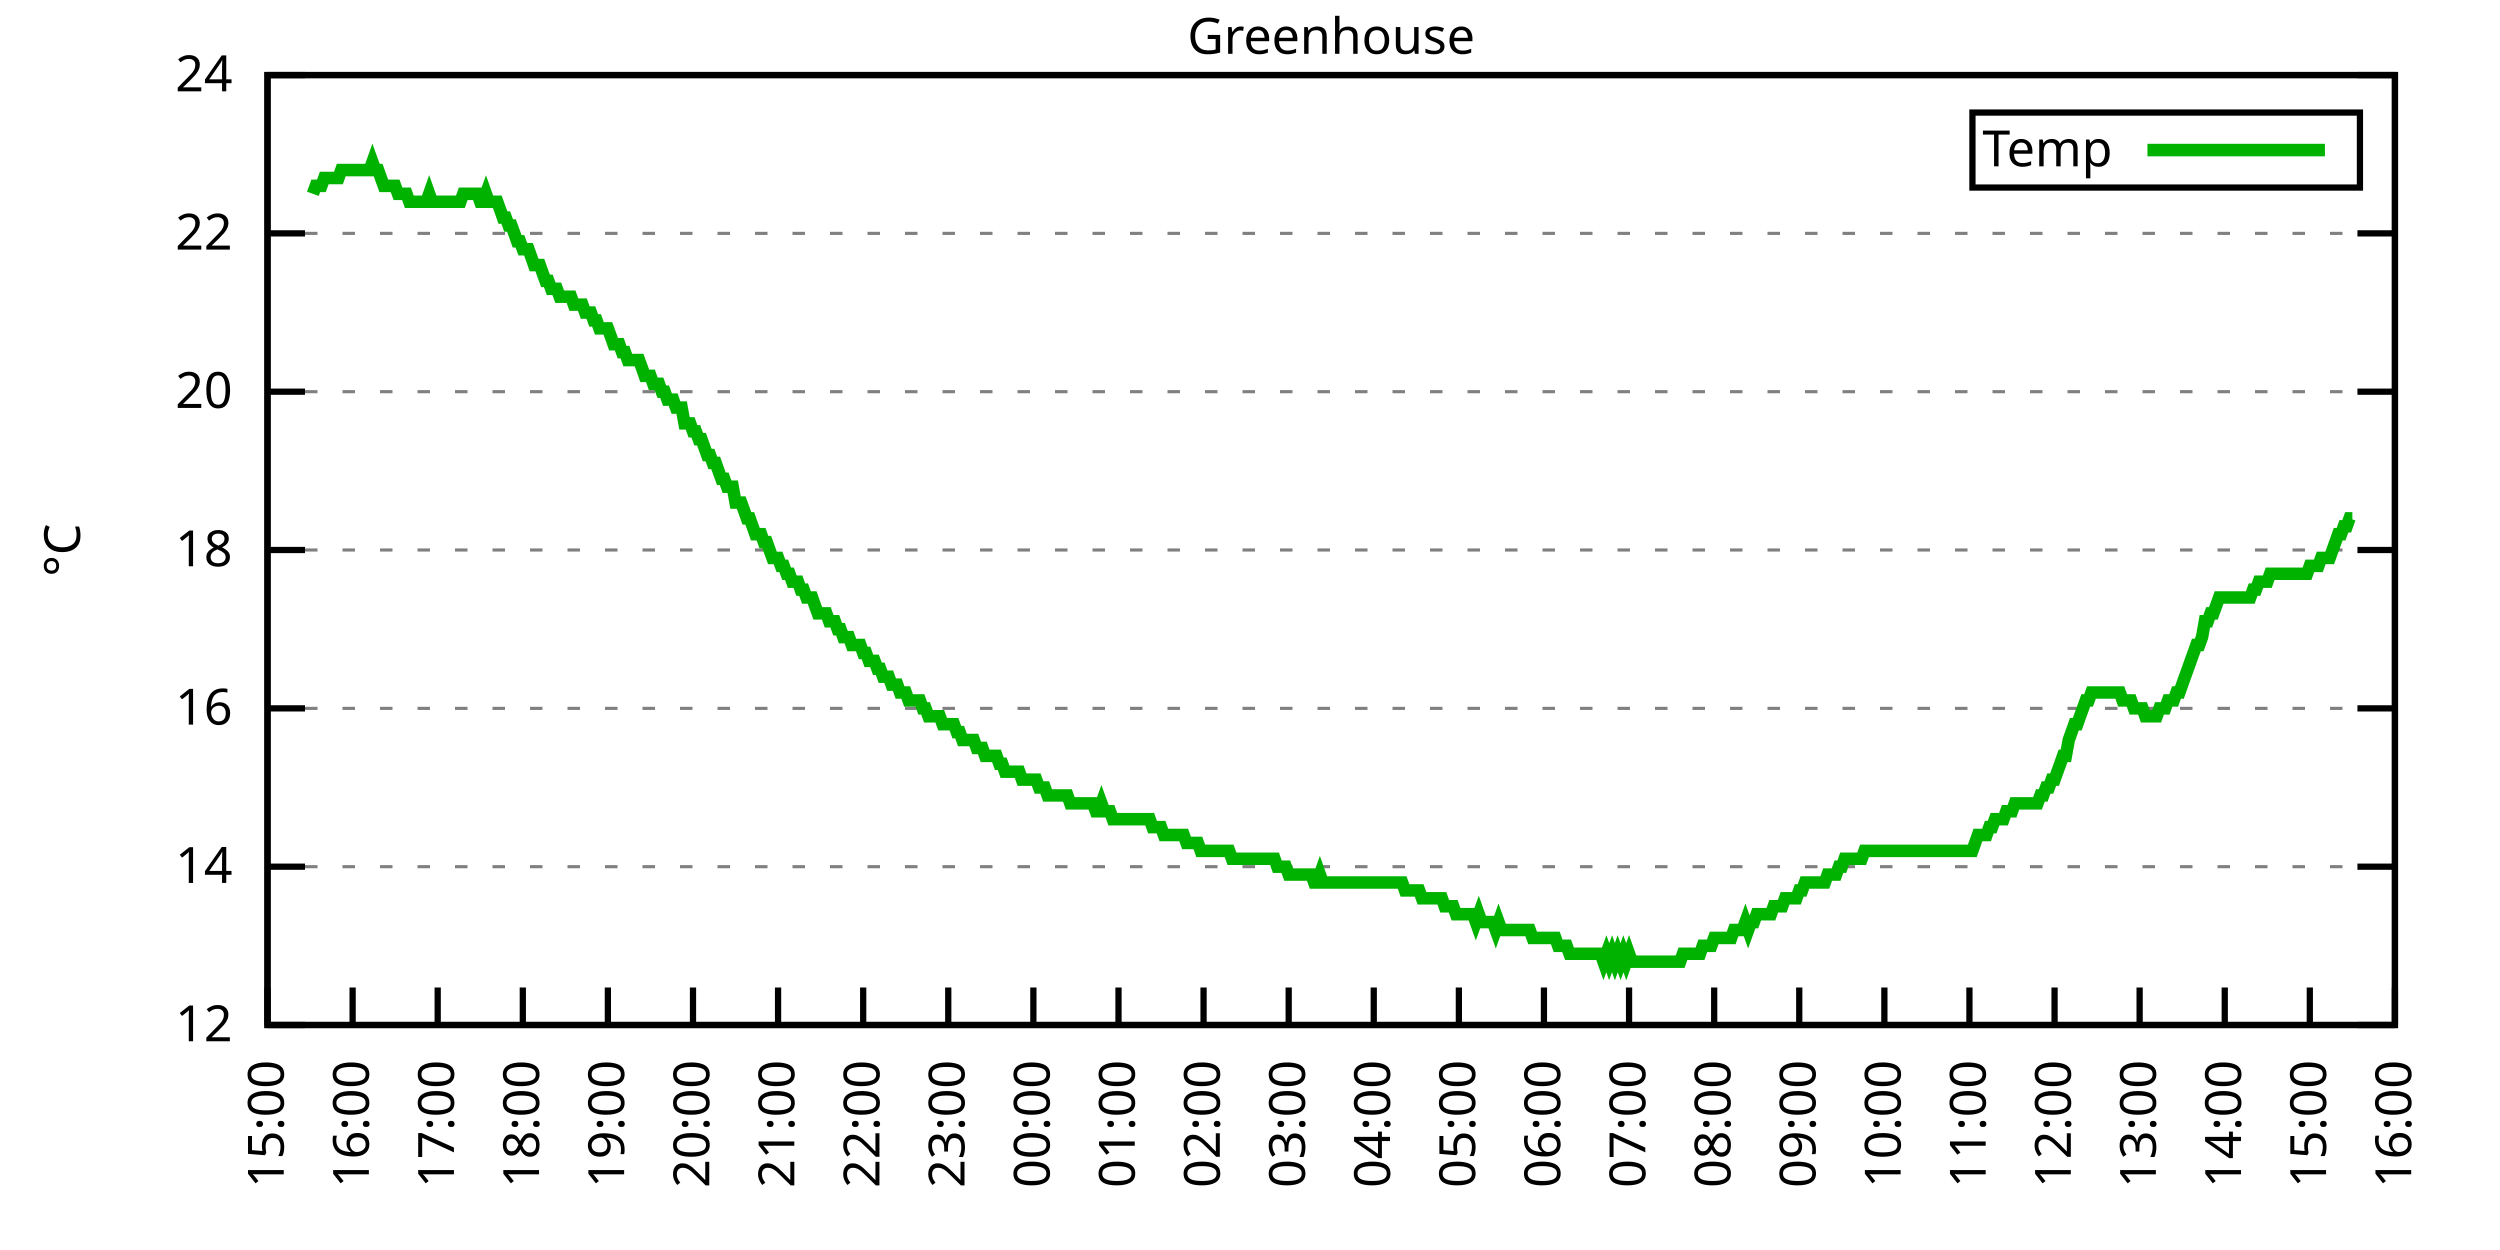
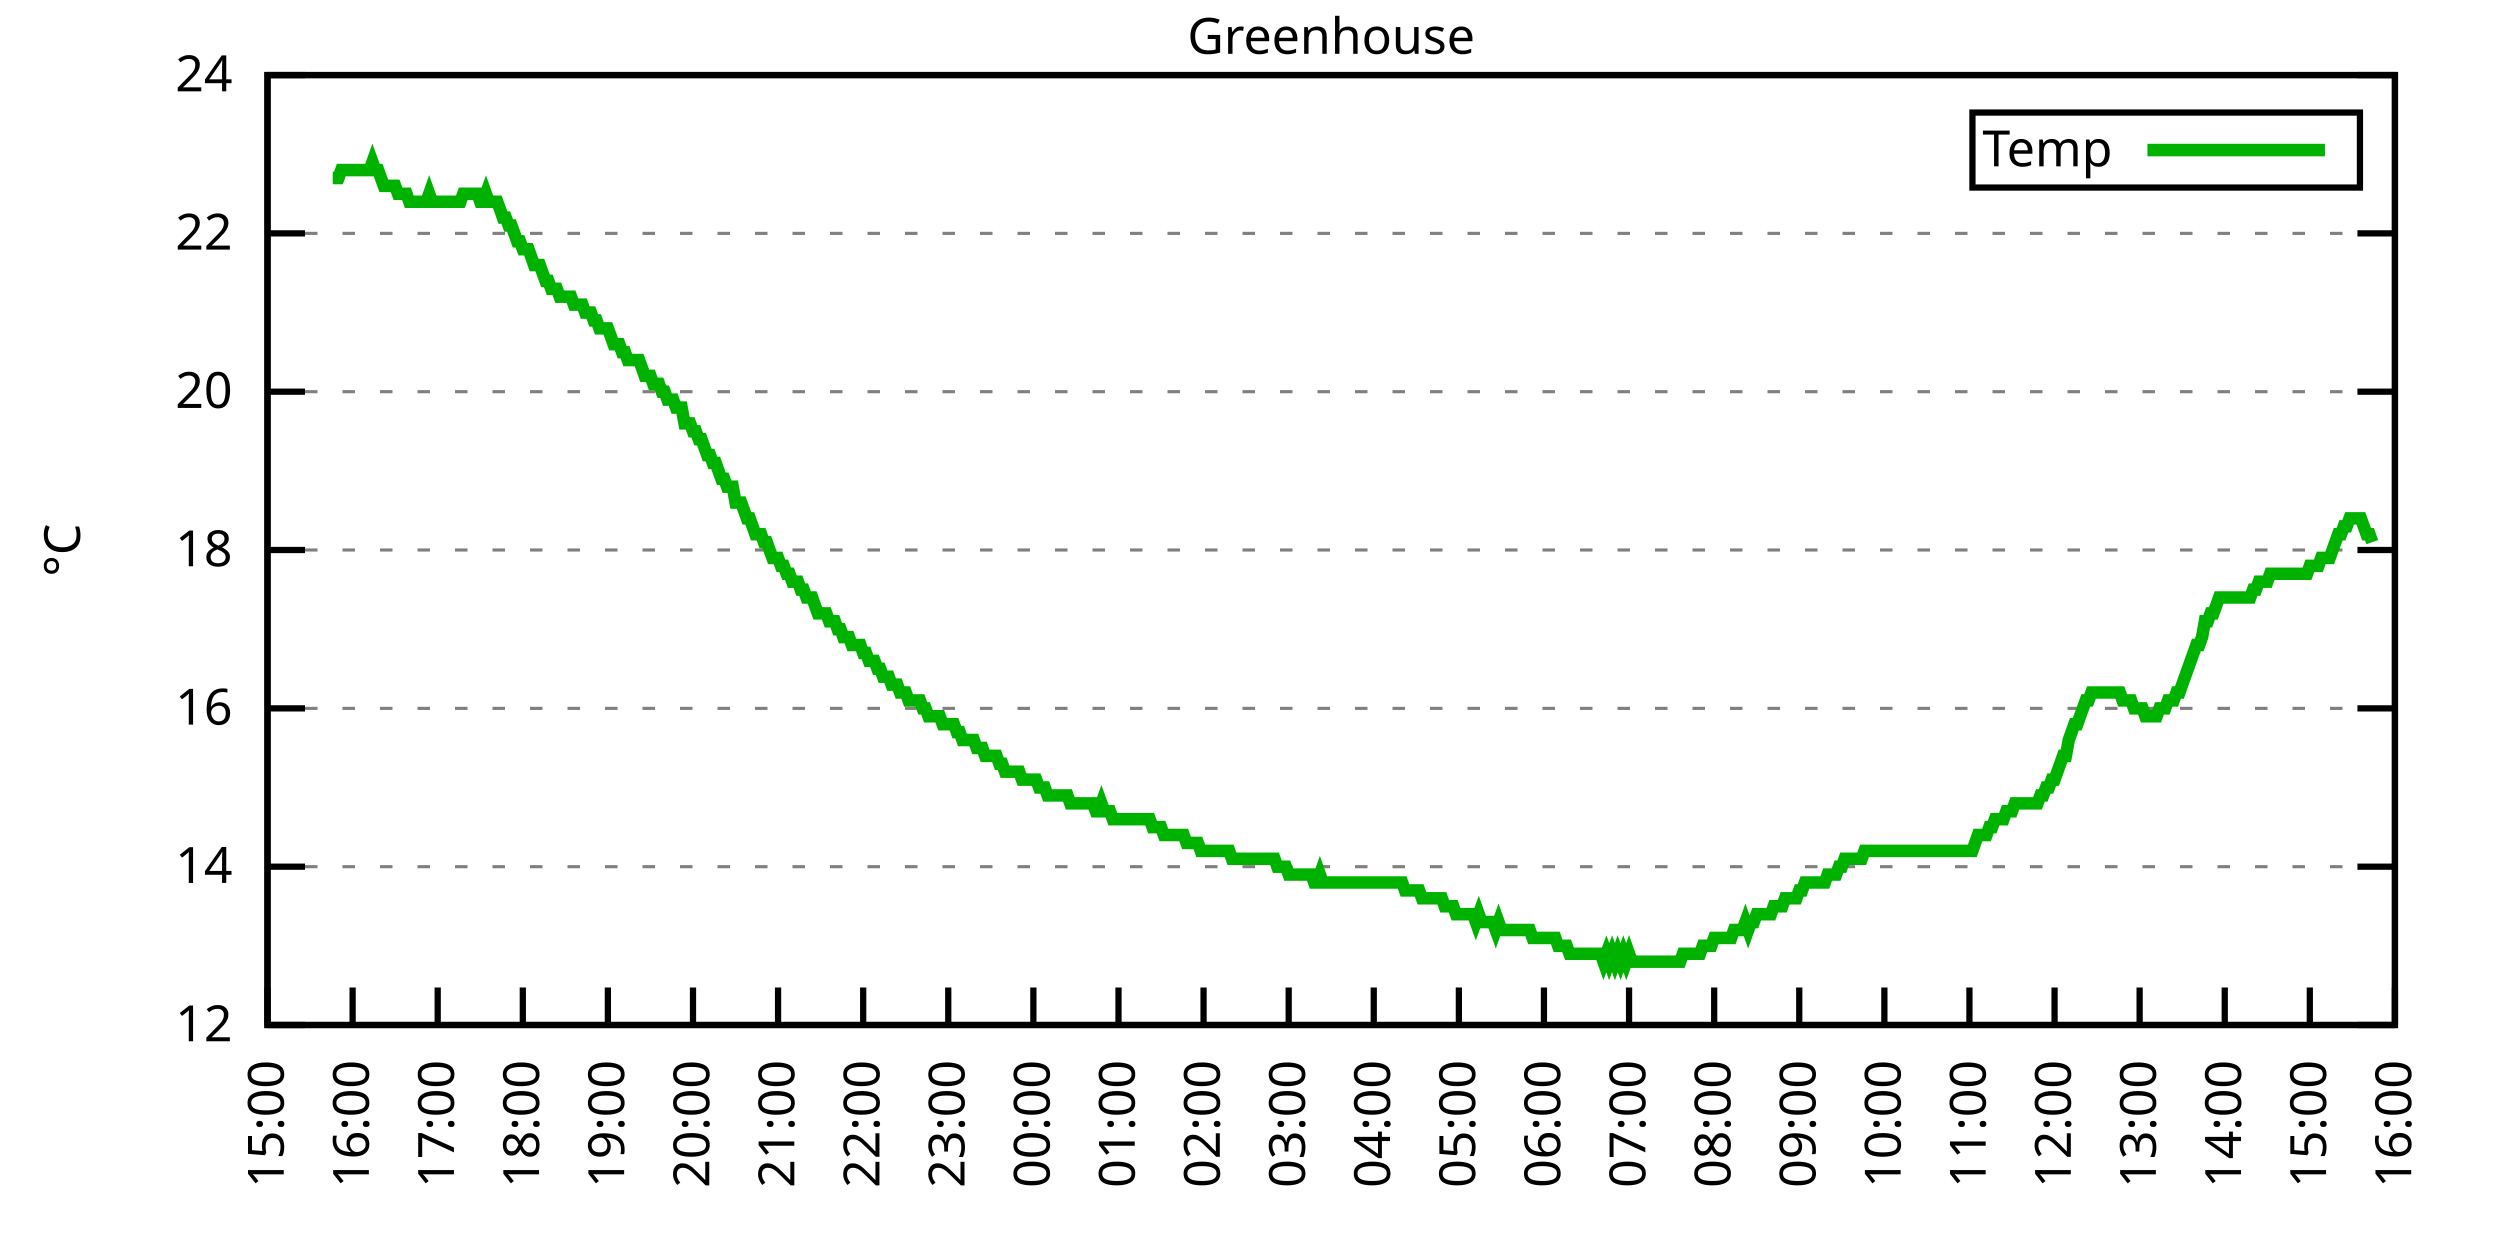
<svg xmlns="http://www.w3.org/2000/svg" xmlns:xlink="http://www.w3.org/1999/xlink" width="400" height="200" viewBox="0 0 400 200">
  <g id="gnuplot_canvas">
    <rect x="0" y="0" width="400" height="200" fill="none" />
    <defs>
      <circle id="gpDot" r="0.5" stroke-width="0.5" stroke="currentColor" />
      <path id="gpPt0" stroke-width="0.333" stroke="currentColor" d="M-1,0 h2 M0,-1 v2" />
      <path id="gpPt1" stroke-width="0.333" stroke="currentColor" d="M-1,-1 L1,1 M1,-1 L-1,1" />
      <path id="gpPt2" stroke-width="0.333" stroke="currentColor" d="M-1,0 L1,0 M0,-1 L0,1 M-1,-1 L1,1 M-1,1 L1,-1" />
      <rect id="gpPt3" stroke-width="0.333" stroke="currentColor" x="-1" y="-1" width="2" height="2" />
      <rect id="gpPt4" stroke-width="0.333" stroke="currentColor" fill="currentColor" x="-1" y="-1" width="2" height="2" />
      <circle id="gpPt5" stroke-width="0.333" stroke="currentColor" cx="0" cy="0" r="1" />
      <use xlink:href="#gpPt5" id="gpPt6" fill="currentColor" stroke="none" />
      <path id="gpPt7" stroke-width="0.333" stroke="currentColor" d="M0,-1.33 L-1.33,0.67 L1.33,0.67 z" />
      <use xlink:href="#gpPt7" id="gpPt8" fill="currentColor" stroke="none" />
      <use xlink:href="#gpPt7" id="gpPt9" stroke="currentColor" transform="rotate(180)" />
      <use xlink:href="#gpPt9" id="gpPt10" fill="currentColor" stroke="none" />
      <use xlink:href="#gpPt3" id="gpPt11" stroke="currentColor" transform="rotate(45)" />
      <use xlink:href="#gpPt11" id="gpPt12" fill="currentColor" stroke="none" />
      <path id="gpPt13" stroke-width="0.333" stroke="currentColor" d="M0,1.330 L1.265,0.411 L0.782,-1.067 L-0.782,-1.076 L-1.265,0.411 z" />
      <use xlink:href="#gpPt13" id="gpPt14" fill="currentColor" stroke="none" />
      <filter id="textbox" filterUnits="objectBoundingBox" x="0" y="0" height="1" width="1">
        <feFlood flood-color="white" flood-opacity="1" result="bgnd" />
        <feComposite in="SourceGraphic" in2="bgnd" operator="atop" />
      </filter>
      <filter id="greybox" filterUnits="objectBoundingBox" x="0" y="0" height="1" width="1">
        <feFlood flood-color="lightgrey" flood-opacity="1" result="grey" />
        <feComposite in="SourceGraphic" in2="grey" operator="atop" />
      </filter>
    </defs>
    <g fill="none" color="white" stroke="currentColor" stroke-width="1.00" stroke-linecap="butt" stroke-linejoin="miter">
</g>
    <g fill="none" color="black" stroke="currentColor" stroke-width="1.00" stroke-linecap="butt" stroke-linejoin="miter">
      <g stroke="none" shape-rendering="crispEdges">
        <polygon fill="rgb(255, 255, 255)" points="42.80,164.00 383.18,164.00 383.18,12.02 42.80,12.02 " />
      </g>
    </g>
    <g fill="none" color="black" stroke="currentColor" stroke-width="1.00" stroke-linecap="butt" stroke-linejoin="miter">
</g>
    <g fill="none" color="black" stroke="black" stroke-width="0.50" stroke-linecap="butt" stroke-linejoin="miter">
</g>
    <g fill="none" color="gray" stroke="currentColor" stroke-width="0.50" stroke-linecap="butt" stroke-linejoin="miter">
      <path stroke="gray" stroke-dasharray="2,4" class="gridline" d="M42.80,164.00 L383.19,164.00  " />
    </g>
    <g fill="none" color="gray" stroke="gray" stroke-width="1.00" stroke-linecap="butt" stroke-linejoin="miter">
</g>
    <g fill="none" color="black" stroke="currentColor" stroke-width="1.00" stroke-linecap="butt" stroke-linejoin="miter">
      <path stroke="black" d="M42.80,164.00 L48.80,164.00 M383.19,164.00 L377.19,164.00  " />
      <g transform="translate(37.20,166.60)" stroke="none" fill="black" font-family="Sans" font-size="8.00" text-anchor="end">
        <text>
          <tspan font-family="Sans"> 12</tspan>
        </text>
      </g>
    </g>
    <g fill="none" color="black" stroke="currentColor" stroke-width="1.00" stroke-linecap="butt" stroke-linejoin="miter">
</g>
    <g fill="none" color="black" stroke="black" stroke-width="0.50" stroke-linecap="butt" stroke-linejoin="miter">
</g>
    <g fill="none" color="gray" stroke="currentColor" stroke-width="0.50" stroke-linecap="butt" stroke-linejoin="miter">
      <path stroke="gray" stroke-dasharray="2,4" class="gridline" d="M42.80,138.67 L383.19,138.67  " />
    </g>
    <g fill="none" color="gray" stroke="gray" stroke-width="1.00" stroke-linecap="butt" stroke-linejoin="miter">
</g>
    <g fill="none" color="black" stroke="currentColor" stroke-width="1.00" stroke-linecap="butt" stroke-linejoin="miter">
      <path stroke="black" d="M42.80,138.67 L48.80,138.67 M383.19,138.67 L377.19,138.67  " />
      <g transform="translate(37.20,141.27)" stroke="none" fill="black" font-family="Sans" font-size="8.00" text-anchor="end">
        <text>
          <tspan font-family="Sans"> 14</tspan>
        </text>
      </g>
    </g>
    <g fill="none" color="black" stroke="currentColor" stroke-width="1.00" stroke-linecap="butt" stroke-linejoin="miter">
</g>
    <g fill="none" color="black" stroke="black" stroke-width="0.50" stroke-linecap="butt" stroke-linejoin="miter">
</g>
    <g fill="none" color="gray" stroke="currentColor" stroke-width="0.50" stroke-linecap="butt" stroke-linejoin="miter">
      <path stroke="gray" stroke-dasharray="2,4" class="gridline" d="M42.80,113.34 L383.19,113.34  " />
    </g>
    <g fill="none" color="gray" stroke="gray" stroke-width="1.00" stroke-linecap="butt" stroke-linejoin="miter">
</g>
    <g fill="none" color="black" stroke="currentColor" stroke-width="1.00" stroke-linecap="butt" stroke-linejoin="miter">
      <path stroke="black" d="M42.80,113.34 L48.80,113.34 M383.19,113.34 L377.19,113.34  " />
      <g transform="translate(37.20,115.94)" stroke="none" fill="black" font-family="Sans" font-size="8.00" text-anchor="end">
        <text>
          <tspan font-family="Sans"> 16</tspan>
        </text>
      </g>
    </g>
    <g fill="none" color="black" stroke="currentColor" stroke-width="1.00" stroke-linecap="butt" stroke-linejoin="miter">
</g>
    <g fill="none" color="black" stroke="black" stroke-width="0.50" stroke-linecap="butt" stroke-linejoin="miter">
</g>
    <g fill="none" color="gray" stroke="currentColor" stroke-width="0.50" stroke-linecap="butt" stroke-linejoin="miter">
      <path stroke="gray" stroke-dasharray="2,4" class="gridline" d="M42.80,88.00 L383.19,88.00  " />
    </g>
    <g fill="none" color="gray" stroke="gray" stroke-width="1.00" stroke-linecap="butt" stroke-linejoin="miter">
</g>
    <g fill="none" color="black" stroke="currentColor" stroke-width="1.00" stroke-linecap="butt" stroke-linejoin="miter">
      <path stroke="black" d="M42.80,88.00 L48.80,88.00 M383.19,88.00 L377.19,88.00  " />
      <g transform="translate(37.20,90.60)" stroke="none" fill="black" font-family="Sans" font-size="8.00" text-anchor="end">
        <text>
          <tspan font-family="Sans"> 18</tspan>
        </text>
      </g>
    </g>
    <g fill="none" color="black" stroke="currentColor" stroke-width="1.00" stroke-linecap="butt" stroke-linejoin="miter">
</g>
    <g fill="none" color="black" stroke="black" stroke-width="0.50" stroke-linecap="butt" stroke-linejoin="miter">
</g>
    <g fill="none" color="gray" stroke="currentColor" stroke-width="0.50" stroke-linecap="butt" stroke-linejoin="miter">
      <path stroke="gray" stroke-dasharray="2,4" class="gridline" d="M42.80,62.67 L383.19,62.67  " />
    </g>
    <g fill="none" color="gray" stroke="gray" stroke-width="1.00" stroke-linecap="butt" stroke-linejoin="miter">
</g>
    <g fill="none" color="black" stroke="currentColor" stroke-width="1.00" stroke-linecap="butt" stroke-linejoin="miter">
      <path stroke="black" d="M42.80,62.67 L48.80,62.67 M383.19,62.67 L377.19,62.67  " />
      <g transform="translate(37.20,65.27)" stroke="none" fill="black" font-family="Sans" font-size="8.00" text-anchor="end">
        <text>
          <tspan font-family="Sans"> 20</tspan>
        </text>
      </g>
    </g>
    <g fill="none" color="black" stroke="currentColor" stroke-width="1.00" stroke-linecap="butt" stroke-linejoin="miter">
</g>
    <g fill="none" color="black" stroke="black" stroke-width="0.50" stroke-linecap="butt" stroke-linejoin="miter">
</g>
    <g fill="none" color="gray" stroke="currentColor" stroke-width="0.50" stroke-linecap="butt" stroke-linejoin="miter">
      <path stroke="gray" stroke-dasharray="2,4" class="gridline" d="M42.80,37.34 L383.19,37.34  " />
    </g>
    <g fill="none" color="gray" stroke="gray" stroke-width="1.00" stroke-linecap="butt" stroke-linejoin="miter">
</g>
    <g fill="none" color="black" stroke="currentColor" stroke-width="1.00" stroke-linecap="butt" stroke-linejoin="miter">
      <path stroke="black" d="M42.80,37.34 L48.80,37.34 M383.19,37.34 L377.19,37.34  " />
      <g transform="translate(37.20,39.94)" stroke="none" fill="black" font-family="Sans" font-size="8.00" text-anchor="end">
        <text>
          <tspan font-family="Sans"> 22</tspan>
        </text>
      </g>
    </g>
    <g fill="none" color="black" stroke="currentColor" stroke-width="1.00" stroke-linecap="butt" stroke-linejoin="miter">
</g>
    <g fill="none" color="black" stroke="black" stroke-width="0.50" stroke-linecap="butt" stroke-linejoin="miter">
</g>
    <g fill="none" color="gray" stroke="currentColor" stroke-width="0.50" stroke-linecap="butt" stroke-linejoin="miter">
      <path stroke="gray" stroke-dasharray="2,4" class="gridline" d="M42.80,12.01 L383.19,12.01  " />
    </g>
    <g fill="none" color="gray" stroke="gray" stroke-width="1.00" stroke-linecap="butt" stroke-linejoin="miter">
</g>
    <g fill="none" color="black" stroke="currentColor" stroke-width="1.00" stroke-linecap="butt" stroke-linejoin="miter">
      <path stroke="black" d="M42.80,12.01 L48.80,12.01 M383.19,12.01 L377.19,12.01  " />
      <g transform="translate(37.20,14.61)" stroke="none" fill="black" font-family="Sans" font-size="8.00" text-anchor="end">
        <text>
          <tspan font-family="Sans"> 24</tspan>
        </text>
      </g>
    </g>
    <g fill="none" color="black" stroke="currentColor" stroke-width="1.00" stroke-linecap="butt" stroke-linejoin="miter">
      <path stroke="black" d="M42.80,164.00 L42.80,158.00  " />
      <g transform="translate(45.40,169.60) rotate(270.00)" stroke="none" fill="black" font-family="Sans" font-size="8.00" text-anchor="end">
        <text>
          <tspan font-family="Sans">15:00</tspan>
        </text>
      </g>
    </g>
    <g fill="none" color="black" stroke="currentColor" stroke-width="1.00" stroke-linecap="butt" stroke-linejoin="miter">
      <path stroke="black" d="M56.42,164.00 L56.42,158.00  " />
      <g transform="translate(59.02,169.60) rotate(270.00)" stroke="none" fill="black" font-family="Sans" font-size="8.00" text-anchor="end">
        <text>
          <tspan font-family="Sans">16:00</tspan>
        </text>
      </g>
    </g>
    <g fill="none" color="black" stroke="currentColor" stroke-width="1.00" stroke-linecap="butt" stroke-linejoin="miter">
      <path stroke="black" d="M70.03,164.00 L70.03,158.00  " />
      <g transform="translate(72.63,169.60) rotate(270.00)" stroke="none" fill="black" font-family="Sans" font-size="8.00" text-anchor="end">
        <text>
          <tspan font-family="Sans">17:00</tspan>
        </text>
      </g>
    </g>
    <g fill="none" color="black" stroke="currentColor" stroke-width="1.00" stroke-linecap="butt" stroke-linejoin="miter">
      <path stroke="black" d="M83.65,164.00 L83.65,158.00  " />
      <g transform="translate(86.25,169.60) rotate(270.00)" stroke="none" fill="black" font-family="Sans" font-size="8.00" text-anchor="end">
        <text>
          <tspan font-family="Sans">18:00</tspan>
        </text>
      </g>
    </g>
    <g fill="none" color="black" stroke="currentColor" stroke-width="1.00" stroke-linecap="butt" stroke-linejoin="miter">
      <path stroke="black" d="M97.26,164.00 L97.26,158.00  " />
      <g transform="translate(99.86,169.60) rotate(270.00)" stroke="none" fill="black" font-family="Sans" font-size="8.00" text-anchor="end">
        <text>
          <tspan font-family="Sans">19:00</tspan>
        </text>
      </g>
    </g>
    <g fill="none" color="black" stroke="currentColor" stroke-width="1.00" stroke-linecap="butt" stroke-linejoin="miter">
      <path stroke="black" d="M110.88,164.00 L110.88,158.00  " />
      <g transform="translate(113.48,169.60) rotate(270.00)" stroke="none" fill="black" font-family="Sans" font-size="8.00" text-anchor="end">
        <text>
          <tspan font-family="Sans">20:00</tspan>
        </text>
      </g>
    </g>
    <g fill="none" color="black" stroke="currentColor" stroke-width="1.00" stroke-linecap="butt" stroke-linejoin="miter">
      <path stroke="black" d="M124.49,164.00 L124.49,158.00  " />
      <g transform="translate(127.09,169.60) rotate(270.00)" stroke="none" fill="black" font-family="Sans" font-size="8.00" text-anchor="end">
        <text>
          <tspan font-family="Sans">21:00</tspan>
        </text>
      </g>
    </g>
    <g fill="none" color="black" stroke="currentColor" stroke-width="1.00" stroke-linecap="butt" stroke-linejoin="miter">
      <path stroke="black" d="M138.11,164.00 L138.11,158.00  " />
      <g transform="translate(140.71,169.60) rotate(270.00)" stroke="none" fill="black" font-family="Sans" font-size="8.00" text-anchor="end">
        <text>
          <tspan font-family="Sans">22:00</tspan>
        </text>
      </g>
    </g>
    <g fill="none" color="black" stroke="currentColor" stroke-width="1.00" stroke-linecap="butt" stroke-linejoin="miter">
      <path stroke="black" d="M151.72,164.00 L151.72,158.00  " />
      <g transform="translate(154.32,169.60) rotate(270.00)" stroke="none" fill="black" font-family="Sans" font-size="8.00" text-anchor="end">
        <text>
          <tspan font-family="Sans">23:00</tspan>
        </text>
      </g>
    </g>
    <g fill="none" color="black" stroke="currentColor" stroke-width="1.00" stroke-linecap="butt" stroke-linejoin="miter">
      <path stroke="black" d="M165.34,164.00 L165.34,158.00  " />
      <g transform="translate(167.94,169.60) rotate(270.00)" stroke="none" fill="black" font-family="Sans" font-size="8.00" text-anchor="end">
        <text>
          <tspan font-family="Sans">00:00</tspan>
        </text>
      </g>
    </g>
    <g fill="none" color="black" stroke="currentColor" stroke-width="1.00" stroke-linecap="butt" stroke-linejoin="miter">
      <path stroke="black" d="M178.96,164.00 L178.96,158.00  " />
      <g transform="translate(181.56,169.60) rotate(270.00)" stroke="none" fill="black" font-family="Sans" font-size="8.00" text-anchor="end">
        <text>
          <tspan font-family="Sans">01:00</tspan>
        </text>
      </g>
    </g>
    <g fill="none" color="black" stroke="currentColor" stroke-width="1.00" stroke-linecap="butt" stroke-linejoin="miter">
      <path stroke="black" d="M192.57,164.00 L192.57,158.00  " />
      <g transform="translate(195.17,169.60) rotate(270.00)" stroke="none" fill="black" font-family="Sans" font-size="8.00" text-anchor="end">
        <text>
          <tspan font-family="Sans">02:00</tspan>
        </text>
      </g>
    </g>
    <g fill="none" color="black" stroke="currentColor" stroke-width="1.00" stroke-linecap="butt" stroke-linejoin="miter">
      <path stroke="black" d="M206.19,164.00 L206.19,158.00  " />
      <g transform="translate(208.79,169.60) rotate(270.00)" stroke="none" fill="black" font-family="Sans" font-size="8.00" text-anchor="end">
        <text>
          <tspan font-family="Sans">03:00</tspan>
        </text>
      </g>
    </g>
    <g fill="none" color="black" stroke="currentColor" stroke-width="1.00" stroke-linecap="butt" stroke-linejoin="miter">
      <path stroke="black" d="M219.80,164.00 L219.80,158.00  " />
      <g transform="translate(222.40,169.60) rotate(270.00)" stroke="none" fill="black" font-family="Sans" font-size="8.00" text-anchor="end">
        <text>
          <tspan font-family="Sans">04:00</tspan>
        </text>
      </g>
    </g>
    <g fill="none" color="black" stroke="currentColor" stroke-width="1.00" stroke-linecap="butt" stroke-linejoin="miter">
      <path stroke="black" d="M233.42,164.00 L233.42,158.00  " />
      <g transform="translate(236.02,169.60) rotate(270.00)" stroke="none" fill="black" font-family="Sans" font-size="8.00" text-anchor="end">
        <text>
          <tspan font-family="Sans">05:00</tspan>
        </text>
      </g>
    </g>
    <g fill="none" color="black" stroke="currentColor" stroke-width="1.00" stroke-linecap="butt" stroke-linejoin="miter">
      <path stroke="black" d="M247.03,164.00 L247.03,158.00  " />
      <g transform="translate(249.63,169.60) rotate(270.00)" stroke="none" fill="black" font-family="Sans" font-size="8.00" text-anchor="end">
        <text>
          <tspan font-family="Sans">06:00</tspan>
        </text>
      </g>
    </g>
    <g fill="none" color="black" stroke="currentColor" stroke-width="1.00" stroke-linecap="butt" stroke-linejoin="miter">
      <path stroke="black" d="M260.65,164.00 L260.65,158.00  " />
      <g transform="translate(263.25,169.60) rotate(270.00)" stroke="none" fill="black" font-family="Sans" font-size="8.00" text-anchor="end">
        <text>
          <tspan font-family="Sans">07:00</tspan>
        </text>
      </g>
    </g>
    <g fill="none" color="black" stroke="currentColor" stroke-width="1.00" stroke-linecap="butt" stroke-linejoin="miter">
      <path stroke="black" d="M274.27,164.00 L274.27,158.00  " />
      <g transform="translate(276.87,169.60) rotate(270.00)" stroke="none" fill="black" font-family="Sans" font-size="8.00" text-anchor="end">
        <text>
          <tspan font-family="Sans">08:00</tspan>
        </text>
      </g>
    </g>
    <g fill="none" color="black" stroke="currentColor" stroke-width="1.00" stroke-linecap="butt" stroke-linejoin="miter">
      <path stroke="black" d="M287.88,164.00 L287.88,158.00  " />
      <g transform="translate(290.48,169.60) rotate(270.00)" stroke="none" fill="black" font-family="Sans" font-size="8.00" text-anchor="end">
        <text>
          <tspan font-family="Sans">09:00</tspan>
        </text>
      </g>
    </g>
    <g fill="none" color="black" stroke="currentColor" stroke-width="1.00" stroke-linecap="butt" stroke-linejoin="miter">
      <path stroke="black" d="M301.50,164.00 L301.50,158.00  " />
      <g transform="translate(304.10,169.60) rotate(270.00)" stroke="none" fill="black" font-family="Sans" font-size="8.00" text-anchor="end">
        <text>
          <tspan font-family="Sans">10:00</tspan>
        </text>
      </g>
    </g>
    <g fill="none" color="black" stroke="currentColor" stroke-width="1.00" stroke-linecap="butt" stroke-linejoin="miter">
      <path stroke="black" d="M315.11,164.00 L315.11,158.00  " />
      <g transform="translate(317.71,169.60) rotate(270.00)" stroke="none" fill="black" font-family="Sans" font-size="8.00" text-anchor="end">
        <text>
          <tspan font-family="Sans">11:00</tspan>
        </text>
      </g>
    </g>
    <g fill="none" color="black" stroke="currentColor" stroke-width="1.00" stroke-linecap="butt" stroke-linejoin="miter">
      <path stroke="black" d="M328.73,164.00 L328.73,158.00  " />
      <g transform="translate(331.33,169.60) rotate(270.00)" stroke="none" fill="black" font-family="Sans" font-size="8.00" text-anchor="end">
        <text>
          <tspan font-family="Sans">12:00</tspan>
        </text>
      </g>
    </g>
    <g fill="none" color="black" stroke="currentColor" stroke-width="1.00" stroke-linecap="butt" stroke-linejoin="miter">
      <path stroke="black" d="M342.34,164.00 L342.34,158.00  " />
      <g transform="translate(344.94,169.60) rotate(270.00)" stroke="none" fill="black" font-family="Sans" font-size="8.00" text-anchor="end">
        <text>
          <tspan font-family="Sans">13:00</tspan>
        </text>
      </g>
    </g>
    <g fill="none" color="black" stroke="currentColor" stroke-width="1.00" stroke-linecap="butt" stroke-linejoin="miter">
      <path stroke="black" d="M355.96,164.00 L355.96,158.00  " />
      <g transform="translate(358.56,169.60) rotate(270.00)" stroke="none" fill="black" font-family="Sans" font-size="8.00" text-anchor="end">
        <text>
          <tspan font-family="Sans">14:00</tspan>
        </text>
      </g>
    </g>
    <g fill="none" color="black" stroke="currentColor" stroke-width="1.00" stroke-linecap="butt" stroke-linejoin="miter">
      <path stroke="black" d="M369.57,164.00 L369.57,158.00  " />
      <g transform="translate(372.17,169.60) rotate(270.00)" stroke="none" fill="black" font-family="Sans" font-size="8.00" text-anchor="end">
        <text>
          <tspan font-family="Sans">15:00</tspan>
        </text>
      </g>
    </g>
    <g fill="none" color="black" stroke="currentColor" stroke-width="1.00" stroke-linecap="butt" stroke-linejoin="miter">
      <path stroke="black" d="M383.19,164.00 L383.19,158.00  " />
      <g transform="translate(385.79,169.60) rotate(270.00)" stroke="none" fill="black" font-family="Sans" font-size="8.00" text-anchor="end">
        <text>
          <tspan font-family="Sans">16:00</tspan>
        </text>
      </g>
    </g>
    <g fill="none" color="black" stroke="currentColor" stroke-width="1.00" stroke-linecap="butt" stroke-linejoin="miter">
</g>
    <g fill="none" color="black" stroke="currentColor" stroke-width="1.00" stroke-linecap="butt" stroke-linejoin="miter">
      <path stroke="black" d="M42.80,12.01 L42.80,164.00 L383.19,164.00 L383.19,12.01 L42.80,12.01 Z  " />
    </g>
    <g fill="none" color="black" stroke="currentColor" stroke-width="1.00" stroke-linecap="butt" stroke-linejoin="miter">
</g>
    <g fill="none" color="black" stroke="currentColor" stroke-width="1.00" stroke-linecap="butt" stroke-linejoin="miter">
      <path stroke="black" d="M315.59,30.01 L315.59,18.01 L377.59,18.01 L377.59,30.01 L315.59,30.01 Z  " />
    </g>
    <g id="Greenhouse_plot_1">
      <g fill="none" color="white" stroke="black" stroke-width="2.00" stroke-linecap="butt" stroke-linejoin="miter">
</g>
      <g fill="none" color="black" stroke="currentColor" stroke-width="2.00" stroke-linecap="butt" stroke-linejoin="miter">
        <g transform="translate(337.99,26.61)" stroke="none" fill="black" font-family="Sans" font-size="8.00" text-anchor="end">
          <text>
            <tspan font-family="Sans">Temp</tspan>
          </text>
        </g>
      </g>
      <g fill="none" color="black" stroke="currentColor" stroke-width="2.00" stroke-linecap="butt" stroke-linejoin="miter">
-         <path stroke="rgb(  0, 178,   0)" d="M343.59,24.01 L371.99,24.01 M50.06,31.01 L50.52,29.74 L50.97,29.74 L51.42,29.74 L51.88,28.48 L52.33,28.48   L52.78,28.48 L53.24,28.48 L53.69,28.48 L54.15,28.48 L54.60,27.21 L55.05,27.21 L55.51,27.21 L55.96,27.21   L56.42,27.21 L56.87,27.21 L57.32,27.21 L57.78,27.21 L58.23,27.21 L58.68,27.21 L59.14,27.21 L59.59,25.94   L60.05,27.21 L60.50,27.21 L60.95,28.48 L61.41,29.74 L61.86,29.74 L62.32,29.74 L62.77,29.74 L63.22,29.74   L63.68,31.01 L64.13,31.01 L64.58,31.01 L65.04,31.01 L65.49,32.28 L65.95,32.28 L66.40,32.28 L66.85,32.28   L67.31,32.28 L67.76,32.28 L68.22,32.28 L68.67,31.01 L69.12,32.28 L69.58,32.28 L70.03,32.28 L70.49,32.28   L70.94,32.28 L71.39,32.28 L71.85,32.28 L72.30,32.28 L72.75,32.28 L73.21,32.28 L73.66,32.28 L74.12,31.01   L74.57,31.01 L75.02,31.01 L75.48,31.01 L75.93,31.01 L76.39,31.01 L76.84,32.28 L77.29,32.28 L77.75,31.01   L78.20,32.28 L78.65,32.28 L79.11,32.28 L79.56,32.28 L80.02,33.54 L80.47,34.81 L80.92,34.81 L81.38,36.08   L81.83,36.08 L82.29,37.34 L82.74,38.61 L83.19,38.61 L83.65,39.87 L84.10,39.87 L84.55,39.87 L85.01,41.14   L85.46,42.41 L85.92,42.41 L86.37,42.41 L86.82,43.67 L87.28,44.94 L87.73,44.94 L88.19,46.21 L88.64,46.21   L89.09,46.21 L89.55,47.47 L90.00,47.47 L90.45,47.47 L90.91,47.47 L91.36,47.47 L91.82,48.74 L92.27,48.74   L92.72,48.74 L93.18,48.74 L93.63,50.01 L94.09,50.01 L94.54,50.01 L94.99,51.27 L95.45,51.27 L95.90,52.54   L96.35,52.54 L96.81,52.54 L97.26,52.54 L97.72,53.81 L98.17,55.07 L98.62,55.07 L99.08,55.07 L99.53,56.34   L99.99,56.34 L100.44,57.61 L100.89,57.61 L101.35,57.61 L101.80,57.61 L102.25,57.61 L102.71,58.87 L103.16,60.14   L103.62,60.14 L104.07,60.14 L104.52,61.41 L104.98,61.41 L105.43,61.41 L105.89,62.67 L106.34,62.67 L106.79,63.94   L107.25,63.94 L107.70,63.94 L108.15,65.21 L108.61,65.21 L109.06,65.21 L109.52,67.74 L109.97,67.74 L110.42,67.74   L110.88,69.01 L111.33,69.01 L111.79,70.27 L112.24,70.27 L112.69,71.54 L113.15,72.81 L113.60,72.81 L114.05,74.07   L114.51,74.07 L114.96,75.34 L115.42,76.61 L115.87,76.61 L116.32,77.87 L116.78,77.87 L117.23,77.87 L117.69,80.41   L118.14,80.41 L118.59,80.41 L119.05,81.67 L119.50,82.94 L119.96,82.94 L120.41,84.21 L120.86,85.47 L121.32,85.47   L121.77,85.47 L122.22,86.74 L122.68,86.74 L123.13,88.00 L123.59,89.27 L124.04,89.27 L124.49,89.27 L124.95,90.54   L125.40,90.54 L125.86,91.80 L126.31,91.80 L126.76,93.07 L127.22,93.07 L127.67,93.07 L128.12,94.34 L128.58,94.34   L129.03,95.60 L129.49,95.60 L129.94,95.60 L130.39,96.87 L130.85,98.14 L131.30,98.14 L131.76,98.14 L132.21,98.14   L132.66,99.40 L133.12,99.40 L133.57,99.40 L134.02,100.67 L134.48,100.67 L134.93,101.94 L135.39,101.94 L135.84,101.94   L136.29,103.20 L136.75,103.20 L137.20,103.20 L137.66,103.20 L138.11,104.47 L138.56,104.47 L139.02,105.74 L139.47,105.74   L139.92,105.74 L140.38,107.00 L140.83,107.00 L141.29,108.27 L141.74,108.27 L142.19,108.27 L142.65,109.54 L143.10,109.54   L143.56,109.54 L144.01,110.80 L144.46,110.80 L144.92,110.80 L145.37,112.07 L145.82,112.07 L146.28,112.07 L146.73,112.07   L147.19,112.07 L147.64,113.34 L148.09,113.34 L148.55,114.60 L149.00,114.60 L149.46,114.60 L149.91,114.60 L150.36,114.60   L150.82,115.87 L151.27,115.87 L151.72,115.87 L152.18,115.87 L152.63,115.87 L153.09,117.14 L153.54,117.14 L153.99,118.40   L154.45,118.40 L154.90,118.40 L155.36,118.40 L155.81,118.40 L156.26,119.67 L156.72,119.67 L157.17,119.67 L157.62,120.94   L158.08,120.94 L158.53,120.94 L158.99,120.94 L159.44,120.94 L159.89,122.20 L160.35,122.20 L160.80,123.47 L161.26,123.47   L161.71,123.47 L162.16,123.47 L162.62,123.47 L163.07,123.47 L163.52,124.74 L163.98,124.74 L164.43,124.74 L164.89,124.74   L165.34,124.74 L165.79,124.74 L166.25,126.00 L166.70,126.00 L167.16,126.00 L167.61,127.27 L168.06,127.27 L168.52,127.27   L168.97,127.27 L169.43,127.27 L169.88,127.27 L170.33,127.27 L170.79,127.27 L171.24,128.54 L171.69,128.54 L172.15,128.54   L172.60,128.54 L173.06,128.54 L173.51,128.54 L173.96,128.54 L174.42,128.54 L174.87,128.54 L175.33,129.80 L175.78,129.80   L176.23,128.54 L176.69,129.80 L177.14,129.80 L177.59,129.80 L178.05,131.07 L178.50,131.07 L178.96,131.07 L179.41,131.07   L179.86,131.07 L180.32,131.07 L180.77,131.07 L181.23,131.07 L181.68,131.07 L182.13,131.07 L182.59,131.07 L183.04,131.07   L183.49,131.07 L183.95,131.07 L184.40,132.34 L184.86,132.34 L185.31,132.34 L185.76,132.34 L186.22,133.60 L186.67,133.60   L187.13,133.60 L187.58,133.60 L188.03,133.60 L188.49,133.60 L188.94,133.60 L189.39,133.60 L189.85,134.87 L190.30,134.87   L190.76,134.87 L191.21,134.87 L191.66,134.87 L192.12,136.14 L192.57,136.14 L193.03,136.14 L193.48,136.14 L193.93,136.14   L194.39,136.14 L194.84,136.14 L195.29,136.14 L195.75,136.14 L196.20,136.14 L196.66,136.14 L197.11,137.40 L197.56,137.40   L198.02,137.40 L198.47,137.40 L198.93,137.40 L199.38,137.40 L199.83,137.40 L200.29,137.40 L200.74,137.40 L201.19,137.40   L201.65,137.40 L202.10,137.40 L202.56,137.40 L203.01,137.40 L203.46,137.40 L203.92,137.40 L204.37,138.67 L204.83,138.67   L205.28,138.67 L205.73,138.67 L206.19,139.93 L206.64,139.93 L207.09,139.93 L207.55,139.93 L208.00,139.93 L208.46,139.93   L208.91,139.93 L209.36,139.93 L209.82,139.93 L210.27,141.20 L210.73,141.20 L211.18,139.93 L211.63,141.20 L212.09,141.20   L212.54,141.20 L213.00,141.20 L213.45,141.20 L213.90,141.20 L214.36,141.20 L214.81,141.20 L215.26,141.20 L215.72,141.20   L216.17,141.20 L216.63,141.20 L217.08,141.20 L217.53,141.20 L217.99,141.20 L218.44,141.20 L218.90,141.20 L219.35,141.20   L219.80,141.20 L220.26,141.20 L220.71,141.20 L221.16,141.20 L221.62,141.20 L222.07,141.20 L222.53,141.20 L222.98,141.20   L223.43,141.20 L223.89,141.20 L224.34,141.20 L224.80,142.47 L225.25,142.47 L225.70,142.47 L226.16,142.47 L226.61,142.47   L227.06,142.47 L227.52,143.73 L227.97,143.73 L228.43,143.73 L228.88,143.73 L229.33,143.73 L229.79,143.73 L230.24,143.73   L230.70,143.73 L231.15,145.00 L231.60,145.00 L232.06,145.00 L232.51,145.00 L232.96,146.27 L233.42,146.27 L233.87,146.27   L234.33,146.27 L234.78,146.27 L235.23,146.27 L235.69,146.27 L236.14,147.53 L236.60,146.27 L237.05,147.53 L237.50,147.53   L237.96,147.53 L238.41,147.53 L238.86,147.53 L239.32,148.80 L239.77,147.53 L240.23,148.80 L240.68,148.80 L241.13,148.80   L241.59,148.80 L242.04,148.80 L242.50,148.80 L242.95,148.80 L243.40,148.80 L243.86,148.80 L244.31,148.80 L244.76,148.80   L245.22,150.07 L245.67,150.07 L246.13,150.07 L246.58,150.07 L247.03,150.07 L247.49,150.07 L247.94,150.07 L248.40,150.07   L248.85,150.07 L249.30,151.33 L249.76,151.33 L250.21,151.33 L250.66,151.33 L251.12,152.60 L251.57,152.60 L252.03,152.60   L252.48,152.60 L252.93,152.60 L253.39,152.60 L253.84,152.60 L254.30,152.60 L254.75,152.60 L255.20,152.60 L255.66,152.60   L256.11,152.60 L256.56,153.87 L257.02,152.60 L257.47,153.87 L257.93,152.60 L258.38,153.87 L258.83,152.60 L259.29,153.87   L259.74,152.60 L260.20,153.87 L260.65,152.60 L261.10,153.87 L261.56,153.87 L262.01,153.87 L262.47,153.87 L262.92,153.87   L263.37,153.87 L263.83,153.87 L264.28,153.87 L264.73,153.87 L265.19,153.87 L265.64,153.87 L266.10,153.87 L266.55,153.87   L267.00,153.87 L267.46,153.87 L267.91,153.87 L268.37,153.87 L268.82,153.87 L269.27,152.60 L269.73,152.60 L270.18,152.60   L270.63,152.60 L271.09,152.60 L271.54,152.60 L272.00,152.60 L272.45,151.33 L272.90,151.33 L273.36,151.33 L273.81,151.33   L274.27,150.07 L274.72,150.07 L275.17,150.07 L275.63,150.07 L276.08,150.07 L276.53,150.07 L276.99,150.07 L277.44,148.80   L277.90,148.80 L278.35,148.80 L278.80,148.80 L279.26,147.53 L279.71,148.80 L280.17,147.53 L280.62,147.53 L281.07,146.27   L281.53,146.27 L281.98,146.27 L282.43,146.27 L282.89,146.27 L283.34,146.27 L283.80,145.00 L284.25,145.00 L284.70,145.00   L285.16,145.00 L285.61,143.73 L286.07,143.73 L286.52,143.73 L286.97,143.73 L287.43,143.73 L287.88,142.47 L288.33,142.47   L288.79,141.20 L289.24,141.20 L289.70,141.20 L290.15,141.20 L290.60,141.20 L291.06,141.20 L291.51,141.20 L291.97,141.20   L292.42,139.93 L292.87,139.93 L293.33,139.93 L293.78,139.93 L294.23,138.67 L294.69,138.67 L295.14,137.40 L295.60,137.40   L296.05,137.40 L296.50,137.40 L296.96,137.40 L297.41,137.40 L297.87,137.40 L298.32,136.14 L298.77,136.14 L299.23,136.14   L299.68,136.14 L300.13,136.14 L300.59,136.14 L301.04,136.14 L301.50,136.14 L301.95,136.14 L302.40,136.14 L302.86,136.14   L303.31,136.14 L303.77,136.14 L304.22,136.14 L304.67,136.14 L305.13,136.14 L305.58,136.14 L306.03,136.14 L306.49,136.14   L306.94,136.14 L307.40,136.14 L307.85,136.14 L308.30,136.14 L308.76,136.14 L309.21,136.14 L309.67,136.14 L310.12,136.14   L310.57,136.14 L311.03,136.14 L311.48,136.14 L311.94,136.14 L312.39,136.14 L312.84,136.14 L313.30,136.14 L313.75,136.14   L314.20,136.14 L314.66,136.14 L315.11,136.14 L315.57,136.14 L316.02,134.87 L316.47,133.60 L316.93,133.60 L317.38,133.60   L317.84,133.60 L318.29,132.34 L318.74,132.34 L319.20,131.07 L319.65,131.07 L320.10,131.07 L320.56,131.07 L321.01,129.80   L321.47,129.80 L321.92,129.80 L322.37,128.54 L322.83,128.54 L323.28,128.54 L323.74,128.54 L324.19,128.54 L324.64,128.54   L325.10,128.54 L325.55,128.54 L326.00,128.54 L326.46,127.27 L326.91,127.27 L327.37,126.00 L327.82,126.00 L328.27,124.74   L328.73,124.74 L329.18,123.47 L329.64,122.20 L330.09,120.94 L330.54,120.94 L331.00,118.40 L331.45,117.14 L331.90,115.87   L332.36,115.87 L332.81,114.60 L333.27,113.34 L333.72,112.07 L334.17,112.07 L334.63,110.80 L335.08,110.80 L335.54,110.80   L335.99,110.80 L336.44,110.80 L336.90,110.80 L337.35,110.80 L337.80,110.80 L338.26,110.80 L338.71,110.80 L339.17,110.80   L339.62,112.07 L340.07,112.07 L340.53,112.07 L340.98,112.07 L341.44,113.34 L341.89,113.34 L342.34,113.34 L342.80,113.34   L343.25,114.60 L343.70,114.60 L344.16,114.60 L344.61,114.60 L345.07,114.60 L345.52,113.34 L345.97,113.34 L346.43,113.34   L346.88,112.07 L347.34,112.07 L347.79,112.07 L348.24,110.80 L348.70,110.80 L349.15,109.54 L349.60,108.27 L350.06,107.00   L350.51,105.74 L350.97,104.47 L351.42,103.20 L351.87,103.20 L352.33,101.94 L352.78,99.40 L353.24,99.40 L353.69,98.14   L354.14,98.14 L354.60,96.87 L355.05,95.60 L355.50,95.60 L355.96,95.60 L356.41,95.60 L356.87,95.60 L357.32,95.60   L357.77,95.60 L358.23,95.60 L358.68,95.60 L359.14,95.60 L359.59,95.60 L360.04,95.60 L360.50,94.34 L360.95,94.34   L361.41,93.07 L361.86,93.07 L362.31,93.07 L362.77,93.07 L363.22,91.80 L363.67,91.80 L364.13,91.80 L364.58,91.80   L365.04,91.80 L365.49,91.80 L365.94,91.80 L366.40,91.80 L366.85,91.80 L367.31,91.80 L367.76,91.80 L368.21,91.80   L368.67,91.80 L369.12,91.80 L369.57,90.54 L370.03,90.54 L370.48,90.54 L370.94,90.54 L371.39,89.27 L371.84,89.27   L372.30,89.27 L372.75,89.27 L373.21,88.00 L373.66,86.74 L374.11,85.47 L374.57,85.47 L375.02,84.21 L375.47,84.21   L375.93,82.94 L376.38,82.94  " />
+         <path stroke="rgb(  0, 178,   0)" d="M343.59,24.01 L371.99,24.01 M53.24,28.48 L53.69,28.48 L54.15,28.48 L54.60,27.21 L55.05,27.21 L55.51,27.21   L55.96,27.21 L56.42,27.21 L56.87,27.21 L57.32,27.21 L57.78,27.21 L58.23,27.21 L58.68,27.21 L59.14,27.21   L59.59,25.94 L60.05,27.21 L60.50,27.21 L60.95,28.48 L61.41,29.74 L61.86,29.74 L62.32,29.74 L62.77,29.74   L63.22,29.74 L63.68,31.01 L64.13,31.01 L64.58,31.01 L65.04,31.01 L65.49,32.28 L65.95,32.28 L66.40,32.28   L66.85,32.28 L67.31,32.28 L67.76,32.28 L68.22,32.28 L68.67,31.01 L69.12,32.28 L69.58,32.28 L70.03,32.28   L70.49,32.28 L70.94,32.28 L71.39,32.28 L71.85,32.28 L72.30,32.28 L72.75,32.28 L73.21,32.28 L73.66,32.28   L74.12,31.01 L74.57,31.01 L75.02,31.01 L75.48,31.01 L75.93,31.01 L76.39,31.01 L76.84,32.28 L77.29,32.28   L77.75,31.01 L78.20,32.28 L78.65,32.28 L79.11,32.28 L79.56,32.28 L80.02,33.54 L80.47,34.81 L80.92,34.81   L81.38,36.08 L81.83,36.08 L82.29,37.34 L82.74,38.61 L83.19,38.61 L83.65,39.87 L84.10,39.87 L84.55,39.87   L85.01,41.14 L85.46,42.41 L85.92,42.41 L86.37,42.41 L86.82,43.67 L87.28,44.94 L87.73,44.94 L88.19,46.21   L88.64,46.21 L89.09,46.21 L89.55,47.47 L90.00,47.47 L90.45,47.47 L90.91,47.47 L91.36,47.47 L91.82,48.74   L92.27,48.74 L92.72,48.74 L93.18,48.74 L93.63,50.01 L94.09,50.01 L94.54,50.01 L94.99,51.27 L95.45,51.27   L95.90,52.54 L96.35,52.54 L96.81,52.54 L97.26,52.54 L97.72,53.81 L98.17,55.07 L98.62,55.07 L99.08,55.07   L99.53,56.34 L99.99,56.34 L100.44,57.61 L100.89,57.61 L101.35,57.61 L101.80,57.61 L102.25,57.61 L102.71,58.87   L103.16,60.14 L103.62,60.14 L104.07,60.14 L104.52,61.41 L104.98,61.41 L105.43,61.41 L105.89,62.67 L106.34,62.67   L106.79,63.94 L107.25,63.94 L107.70,63.94 L108.15,65.21 L108.61,65.21 L109.06,65.21 L109.52,67.74 L109.97,67.74   L110.42,67.74 L110.88,69.01 L111.33,69.01 L111.79,70.27 L112.24,70.27 L112.69,71.54 L113.15,72.81 L113.60,72.81   L114.05,74.07 L114.51,74.07 L114.96,75.34 L115.42,76.61 L115.87,76.61 L116.32,77.87 L116.78,77.87 L117.23,77.87   L117.69,80.41 L118.14,80.41 L118.59,80.41 L119.05,81.67 L119.50,82.94 L119.96,82.94 L120.41,84.21 L120.86,85.47   L121.32,85.47 L121.77,85.47 L122.22,86.74 L122.68,86.74 L123.13,88.00 L123.59,89.27 L124.04,89.27 L124.49,89.27   L124.95,90.54 L125.40,90.54 L125.86,91.80 L126.31,91.80 L126.76,93.07 L127.22,93.07 L127.67,93.07 L128.12,94.34   L128.58,94.34 L129.03,95.60 L129.49,95.60 L129.94,95.60 L130.39,96.87 L130.85,98.14 L131.30,98.14 L131.76,98.14   L132.21,98.14 L132.66,99.40 L133.12,99.40 L133.57,99.40 L134.02,100.67 L134.48,100.67 L134.93,101.94 L135.39,101.94   L135.84,101.94 L136.29,103.20 L136.75,103.20 L137.20,103.20 L137.66,103.20 L138.11,104.47 L138.56,104.47 L139.02,105.74   L139.47,105.74 L139.92,105.74 L140.38,107.00 L140.83,107.00 L141.29,108.27 L141.74,108.27 L142.19,108.27 L142.65,109.54   L143.10,109.54 L143.56,109.54 L144.01,110.80 L144.46,110.80 L144.92,110.80 L145.37,112.07 L145.82,112.07 L146.28,112.07   L146.73,112.07 L147.19,112.07 L147.64,113.34 L148.09,113.34 L148.55,114.60 L149.00,114.60 L149.46,114.60 L149.91,114.60   L150.36,114.60 L150.82,115.87 L151.27,115.87 L151.72,115.87 L152.18,115.87 L152.63,115.87 L153.09,117.14 L153.54,117.14   L153.99,118.40 L154.45,118.40 L154.90,118.40 L155.36,118.40 L155.81,118.40 L156.26,119.67 L156.72,119.67 L157.17,119.67   L157.62,120.94 L158.08,120.94 L158.53,120.94 L158.99,120.94 L159.44,120.94 L159.89,122.20 L160.35,122.20 L160.80,123.47   L161.26,123.47 L161.71,123.47 L162.16,123.47 L162.62,123.47 L163.07,123.47 L163.52,124.74 L163.98,124.74 L164.43,124.74   L164.89,124.74 L165.34,124.74 L165.79,124.74 L166.25,126.00 L166.70,126.00 L167.16,126.00 L167.61,127.27 L168.06,127.27   L168.52,127.27 L168.97,127.27 L169.43,127.27 L169.88,127.27 L170.33,127.27 L170.79,127.27 L171.24,128.54 L171.69,128.54   L172.15,128.54 L172.60,128.54 L173.06,128.54 L173.51,128.54 L173.96,128.54 L174.42,128.54 L174.87,128.54 L175.33,129.80   L175.78,129.80 L176.23,128.54 L176.69,129.80 L177.14,129.80 L177.59,129.80 L178.05,131.07 L178.50,131.07 L178.96,131.07   L179.41,131.07 L179.86,131.07 L180.32,131.07 L180.77,131.07 L181.23,131.07 L181.68,131.07 L182.13,131.07 L182.59,131.07   L183.04,131.07 L183.49,131.07 L183.95,131.07 L184.40,132.34 L184.86,132.34 L185.31,132.34 L185.76,132.34 L186.22,133.60   L186.67,133.60 L187.13,133.60 L187.58,133.60 L188.03,133.60 L188.49,133.60 L188.94,133.60 L189.39,133.60 L189.85,134.87   L190.30,134.87 L190.76,134.87 L191.21,134.87 L191.66,134.87 L192.12,136.14 L192.57,136.14 L193.03,136.14 L193.48,136.14   L193.93,136.14 L194.39,136.14 L194.84,136.14 L195.29,136.14 L195.75,136.14 L196.20,136.14 L196.66,136.14 L197.11,137.40   L197.56,137.40 L198.02,137.40 L198.47,137.40 L198.93,137.40 L199.38,137.40 L199.83,137.40 L200.29,137.40 L200.74,137.40   L201.19,137.40 L201.65,137.40 L202.10,137.40 L202.56,137.40 L203.01,137.40 L203.46,137.40 L203.92,137.40 L204.37,138.67   L204.83,138.67 L205.28,138.67 L205.73,138.67 L206.19,139.93 L206.64,139.93 L207.09,139.93 L207.55,139.93 L208.00,139.93   L208.46,139.93 L208.91,139.93 L209.36,139.93 L209.82,139.93 L210.27,141.20 L210.73,141.20 L211.18,139.93 L211.63,141.20   L212.09,141.20 L212.54,141.20 L213.00,141.20 L213.45,141.20 L213.90,141.20 L214.36,141.20 L214.81,141.20 L215.26,141.20   L215.72,141.20 L216.17,141.20 L216.63,141.20 L217.08,141.20 L217.53,141.20 L217.99,141.20 L218.44,141.20 L218.90,141.20   L219.35,141.20 L219.80,141.20 L220.26,141.20 L220.71,141.20 L221.16,141.20 L221.62,141.20 L222.07,141.20 L222.53,141.20   L222.98,141.20 L223.43,141.20 L223.89,141.20 L224.34,141.20 L224.80,142.47 L225.25,142.47 L225.70,142.47 L226.16,142.47   L226.61,142.47 L227.06,142.47 L227.52,143.73 L227.97,143.73 L228.43,143.73 L228.88,143.73 L229.33,143.73 L229.79,143.73   L230.24,143.73 L230.70,143.73 L231.15,145.00 L231.60,145.00 L232.06,145.00 L232.51,145.00 L232.96,146.27 L233.42,146.27   L233.87,146.27 L234.33,146.27 L234.78,146.27 L235.23,146.27 L235.69,146.27 L236.14,147.53 L236.60,146.27 L237.05,147.53   L237.50,147.53 L237.96,147.53 L238.41,147.53 L238.86,147.53 L239.32,148.80 L239.77,147.53 L240.23,148.80 L240.68,148.80   L241.13,148.80 L241.59,148.80 L242.04,148.80 L242.50,148.80 L242.95,148.80 L243.40,148.80 L243.86,148.80 L244.31,148.80   L244.76,148.80 L245.22,150.07 L245.67,150.07 L246.13,150.07 L246.58,150.07 L247.03,150.07 L247.49,150.07 L247.94,150.07   L248.40,150.07 L248.85,150.07 L249.30,151.33 L249.76,151.33 L250.21,151.33 L250.66,151.33 L251.12,152.60 L251.57,152.60   L252.03,152.60 L252.48,152.60 L252.93,152.60 L253.39,152.60 L253.84,152.60 L254.30,152.60 L254.75,152.60 L255.20,152.60   L255.66,152.60 L256.11,152.60 L256.56,153.87 L257.02,152.60 L257.47,153.87 L257.93,152.60 L258.38,153.87 L258.83,152.60   L259.29,153.87 L259.74,152.60 L260.20,153.87 L260.65,152.60 L261.10,153.87 L261.56,153.87 L262.01,153.87 L262.47,153.87   L262.92,153.87 L263.37,153.87 L263.83,153.87 L264.28,153.87 L264.73,153.87 L265.19,153.87 L265.64,153.87 L266.10,153.87   L266.55,153.87 L267.00,153.87 L267.46,153.87 L267.91,153.87 L268.37,153.87 L268.82,153.87 L269.27,152.60 L269.73,152.60   L270.18,152.60 L270.63,152.60 L271.09,152.60 L271.54,152.60 L272.00,152.60 L272.45,151.33 L272.90,151.33 L273.36,151.33   L273.81,151.33 L274.27,150.07 L274.72,150.07 L275.17,150.07 L275.63,150.07 L276.08,150.07 L276.53,150.07 L276.99,150.07   L277.44,148.80 L277.90,148.80 L278.35,148.80 L278.80,148.80 L279.26,147.53 L279.71,148.80 L280.17,147.53 L280.62,147.53   L281.07,146.27 L281.53,146.27 L281.98,146.27 L282.43,146.27 L282.89,146.27 L283.34,146.27 L283.80,145.00 L284.25,145.00   L284.70,145.00 L285.16,145.00 L285.61,143.73 L286.07,143.73 L286.52,143.73 L286.97,143.73 L287.43,143.73 L287.88,142.47   L288.33,142.47 L288.79,141.20 L289.24,141.20 L289.70,141.20 L290.15,141.20 L290.60,141.20 L291.06,141.20 L291.51,141.20   L291.97,141.20 L292.42,139.93 L292.87,139.93 L293.33,139.93 L293.78,139.93 L294.23,138.67 L294.69,138.67 L295.14,137.40   L295.60,137.40 L296.05,137.40 L296.50,137.40 L296.96,137.40 L297.41,137.40 L297.87,137.40 L298.32,136.14 L298.77,136.14   L299.23,136.14 L299.68,136.14 L300.13,136.14 L300.59,136.14 L301.04,136.14 L301.50,136.14 L301.95,136.14 L302.40,136.14   L302.86,136.14 L303.31,136.14 L303.77,136.14 L304.22,136.14 L304.67,136.14 L305.13,136.14 L305.58,136.14 L306.03,136.14   L306.49,136.14 L306.94,136.14 L307.40,136.14 L307.85,136.14 L308.30,136.14 L308.76,136.14 L309.21,136.14 L309.67,136.14   L310.12,136.14 L310.57,136.14 L311.03,136.14 L311.48,136.14 L311.94,136.14 L312.39,136.14 L312.84,136.14 L313.30,136.14   L313.75,136.14 L314.20,136.14 L314.66,136.14 L315.11,136.14 L315.57,136.14 L316.02,134.87 L316.47,133.60 L316.93,133.60   L317.38,133.60 L317.84,133.60 L318.29,132.34 L318.74,132.34 L319.20,131.07 L319.65,131.07 L320.10,131.07 L320.56,131.07   L321.01,129.80 L321.47,129.80 L321.92,129.80 L322.37,128.54 L322.83,128.54 L323.28,128.54 L323.74,128.54 L324.19,128.54   L324.64,128.54 L325.10,128.54 L325.55,128.54 L326.00,128.54 L326.46,127.27 L326.91,127.27 L327.37,126.00 L327.82,126.00   L328.27,124.74 L328.73,124.74 L329.18,123.47 L329.64,122.20 L330.09,120.94 L330.54,120.94 L331.00,118.40 L331.45,117.14   L331.90,115.87 L332.36,115.87 L332.81,114.60 L333.27,113.34 L333.72,112.07 L334.17,112.07 L334.63,110.80 L335.08,110.80   L335.54,110.80 L335.99,110.80 L336.44,110.80 L336.90,110.80 L337.35,110.80 L337.80,110.80 L338.26,110.80 L338.71,110.80   L339.17,110.80 L339.62,112.07 L340.07,112.07 L340.53,112.07 L340.98,112.07 L341.44,113.34 L341.89,113.34 L342.34,113.34   L342.80,113.34 L343.25,114.60 L343.70,114.60 L344.16,114.60 L344.61,114.60 L345.07,114.60 L345.52,113.34 L345.97,113.34   L346.43,113.34 L346.88,112.07 L347.34,112.07 L347.79,112.07 L348.24,110.80 L348.70,110.80 L349.15,109.54 L349.60,108.27   L350.06,107.00 L350.51,105.74 L350.97,104.47 L351.42,103.20 L351.87,103.20 L352.33,101.94 L352.78,99.40 L353.24,99.40   L353.69,98.14 L354.14,98.14 L354.60,96.87 L355.05,95.60 L355.50,95.60 L355.96,95.60 L356.41,95.60 L356.87,95.60   L357.32,95.60 L357.77,95.60 L358.23,95.60 L358.68,95.60 L359.14,95.60 L359.59,95.60 L360.04,95.60 L360.50,94.34   L360.95,94.34 L361.41,93.07 L361.86,93.07 L362.31,93.07 L362.77,93.07 L363.22,91.80 L363.67,91.80 L364.13,91.80   L364.58,91.80 L365.04,91.80 L365.49,91.80 L365.94,91.80 L366.40,91.80 L366.85,91.80 L367.31,91.80 L367.76,91.80   L368.21,91.80 L368.67,91.80 L369.12,91.80 L369.57,90.54 L370.03,90.54 L370.48,90.54 L370.94,90.54 L371.39,89.27   L371.84,89.27 L372.30,89.27 L372.75,89.27 L373.21,88.00 L373.66,86.74 L374.11,85.47 L374.57,85.47 L375.02,84.21   L375.47,84.21 L375.93,82.94 L376.38,82.94 L376.84,82.94 L377.29,82.94 L377.74,82.94 L378.20,84.21 L378.65,85.47   L379.11,85.47 L379.56,86.74  " />
      </g>
    </g>
    <g fill="none" color="black" stroke="currentColor" stroke-width="2.00" stroke-linecap="butt" stroke-linejoin="miter">
</g>
    <g fill="none" color="black" stroke="black" stroke-width="1.00" stroke-linecap="butt" stroke-linejoin="miter">
</g>
    <g fill="none" color="black" stroke="currentColor" stroke-width="1.00" stroke-linecap="butt" stroke-linejoin="miter">
      <path stroke="black" d="M42.80,12.01 L42.80,164.00 L383.19,164.00 L383.19,12.01 L42.80,12.01 Z  " />
      <g transform="translate(12.80,88.01) rotate(270.00)" stroke="none" fill="black" font-family="Sans" font-size="8.00" text-anchor="middle">
        <text>
          <tspan font-family="Sans">°C</tspan>
        </text>
      </g>
    </g>
    <g fill="none" color="black" stroke="currentColor" stroke-width="1.00" stroke-linecap="butt" stroke-linejoin="miter">
</g>
    <g fill="none" color="black" stroke="currentColor" stroke-width="1.00" stroke-linecap="butt" stroke-linejoin="miter">
      <g transform="translate(212.99,8.61)" stroke="none" fill="black" font-family="Sans" font-size="8.00" text-anchor="middle">
        <text>
          <tspan font-family="Sans">Greenhouse</tspan>
        </text>
      </g>
    </g>
    <g fill="none" color="black" stroke="currentColor" stroke-width="1.00" stroke-linecap="butt" stroke-linejoin="miter">
</g>
  </g>
</svg>
